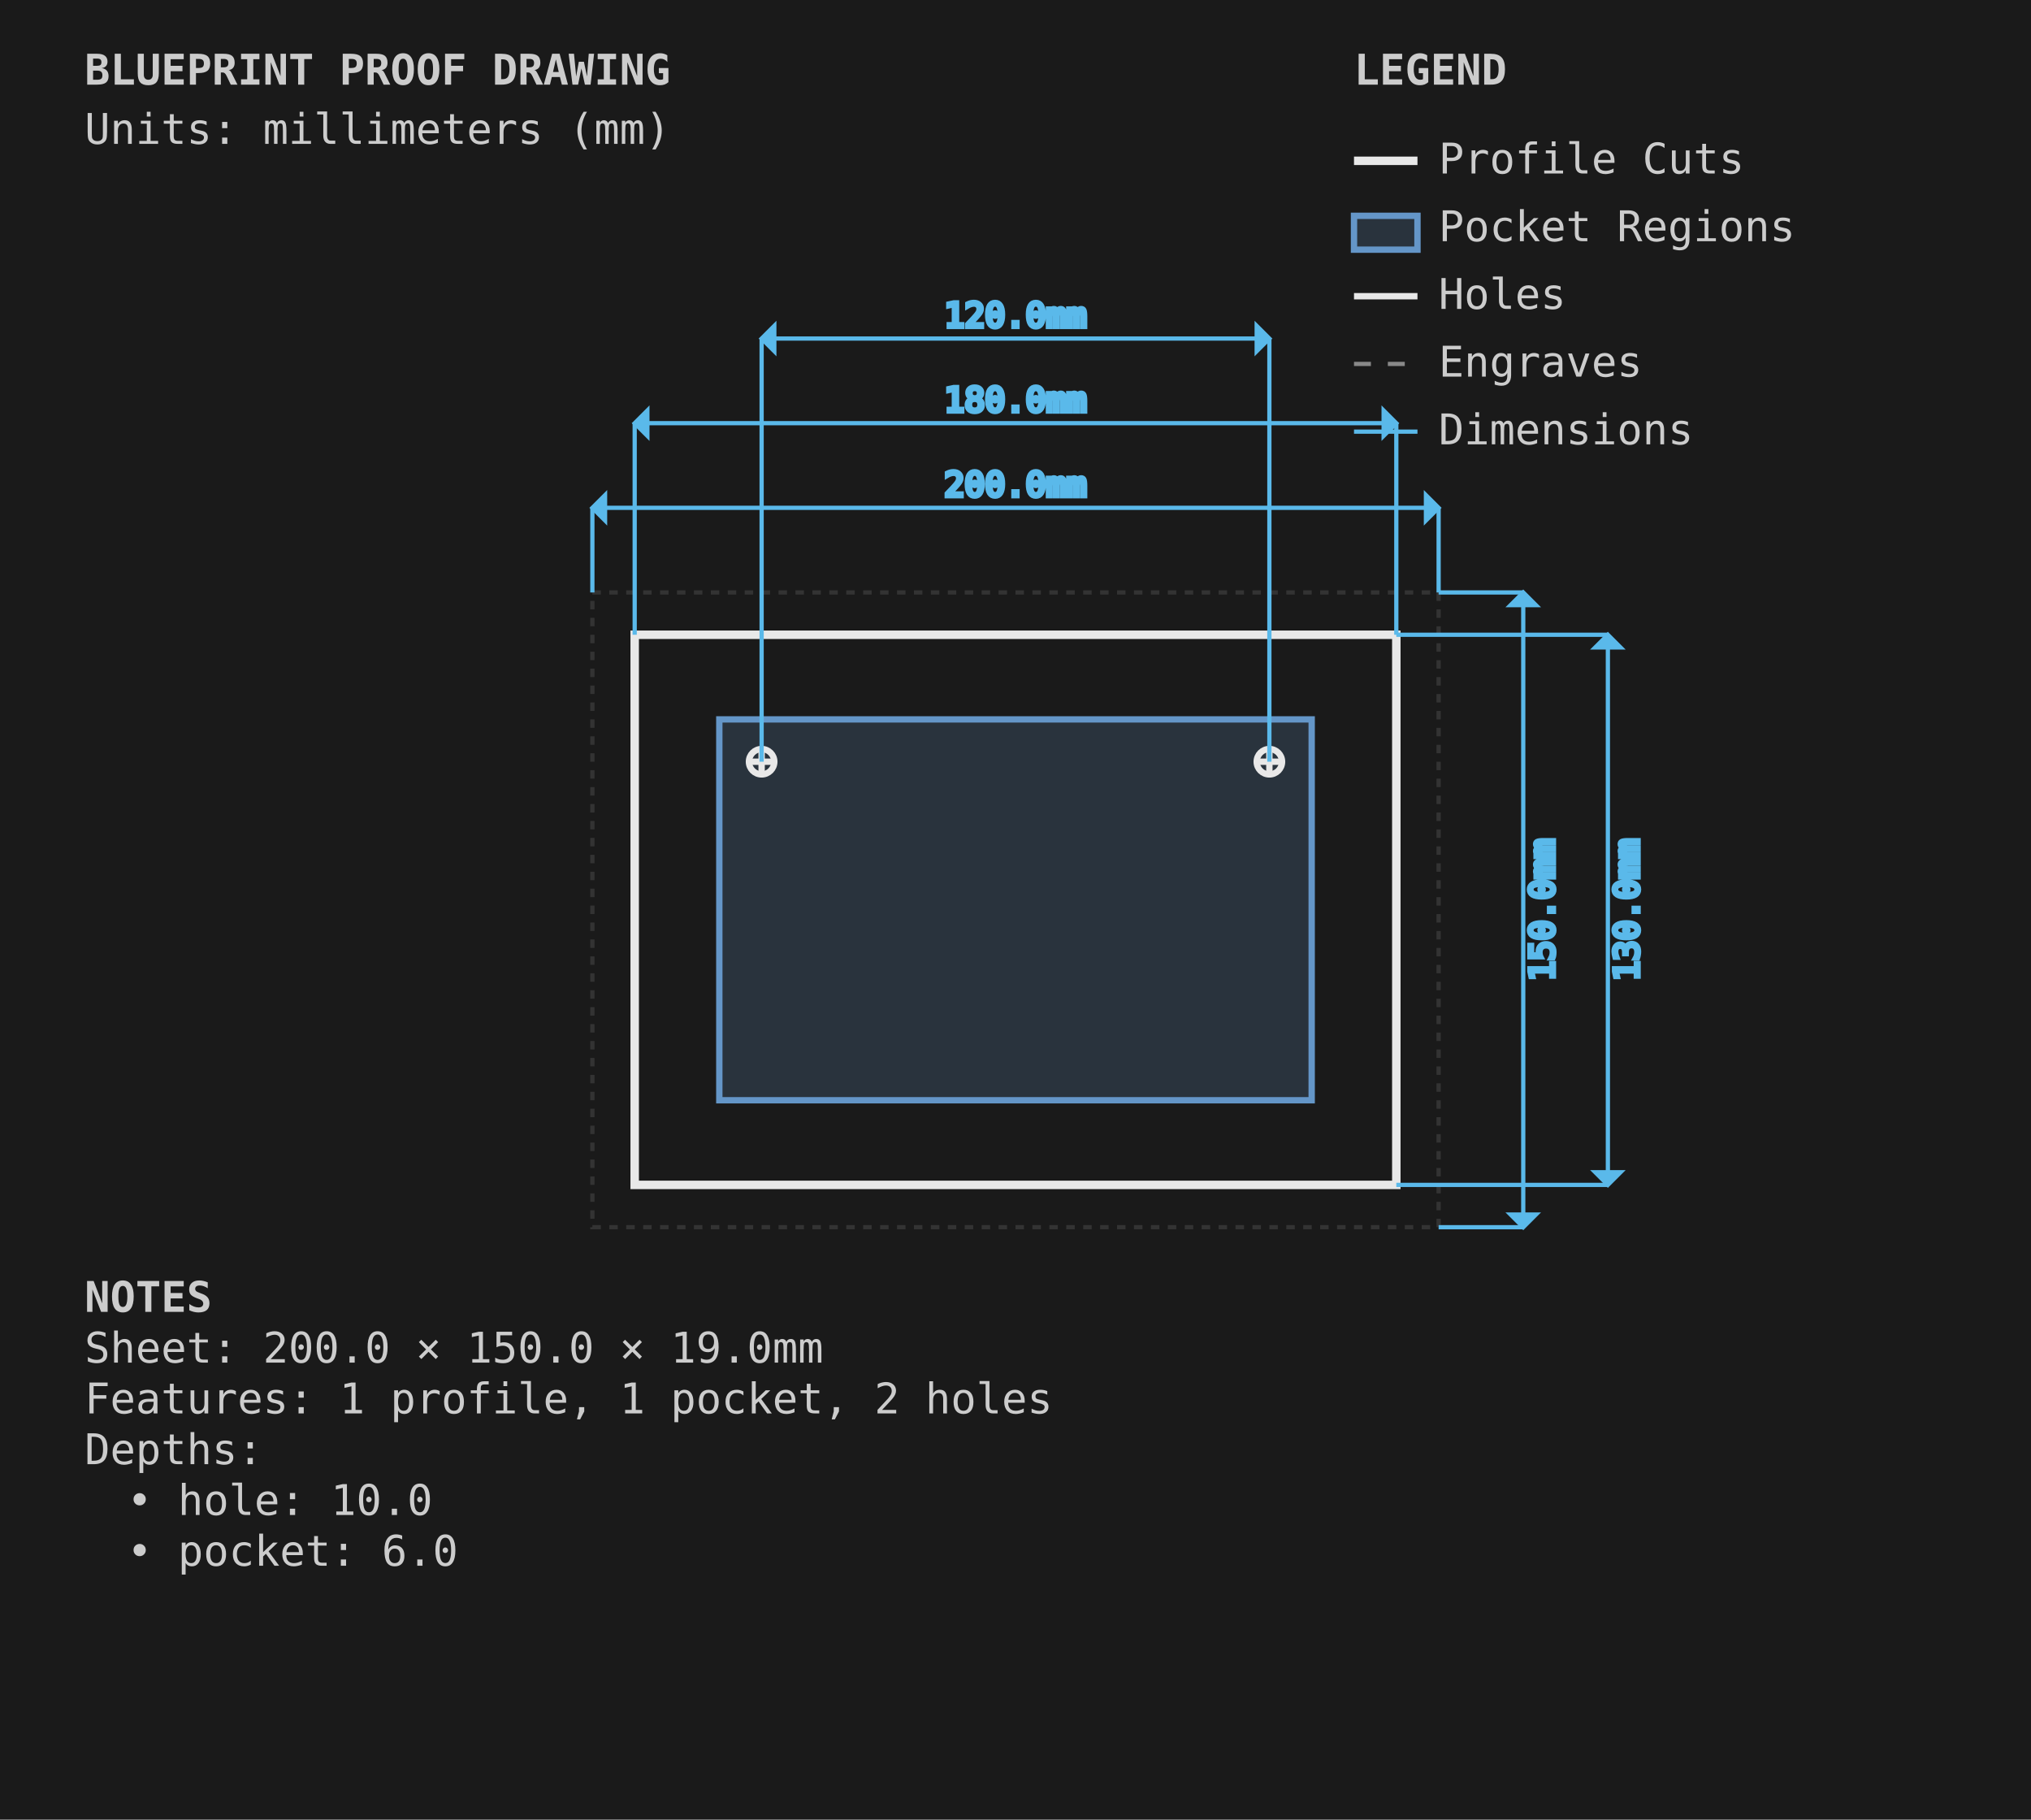
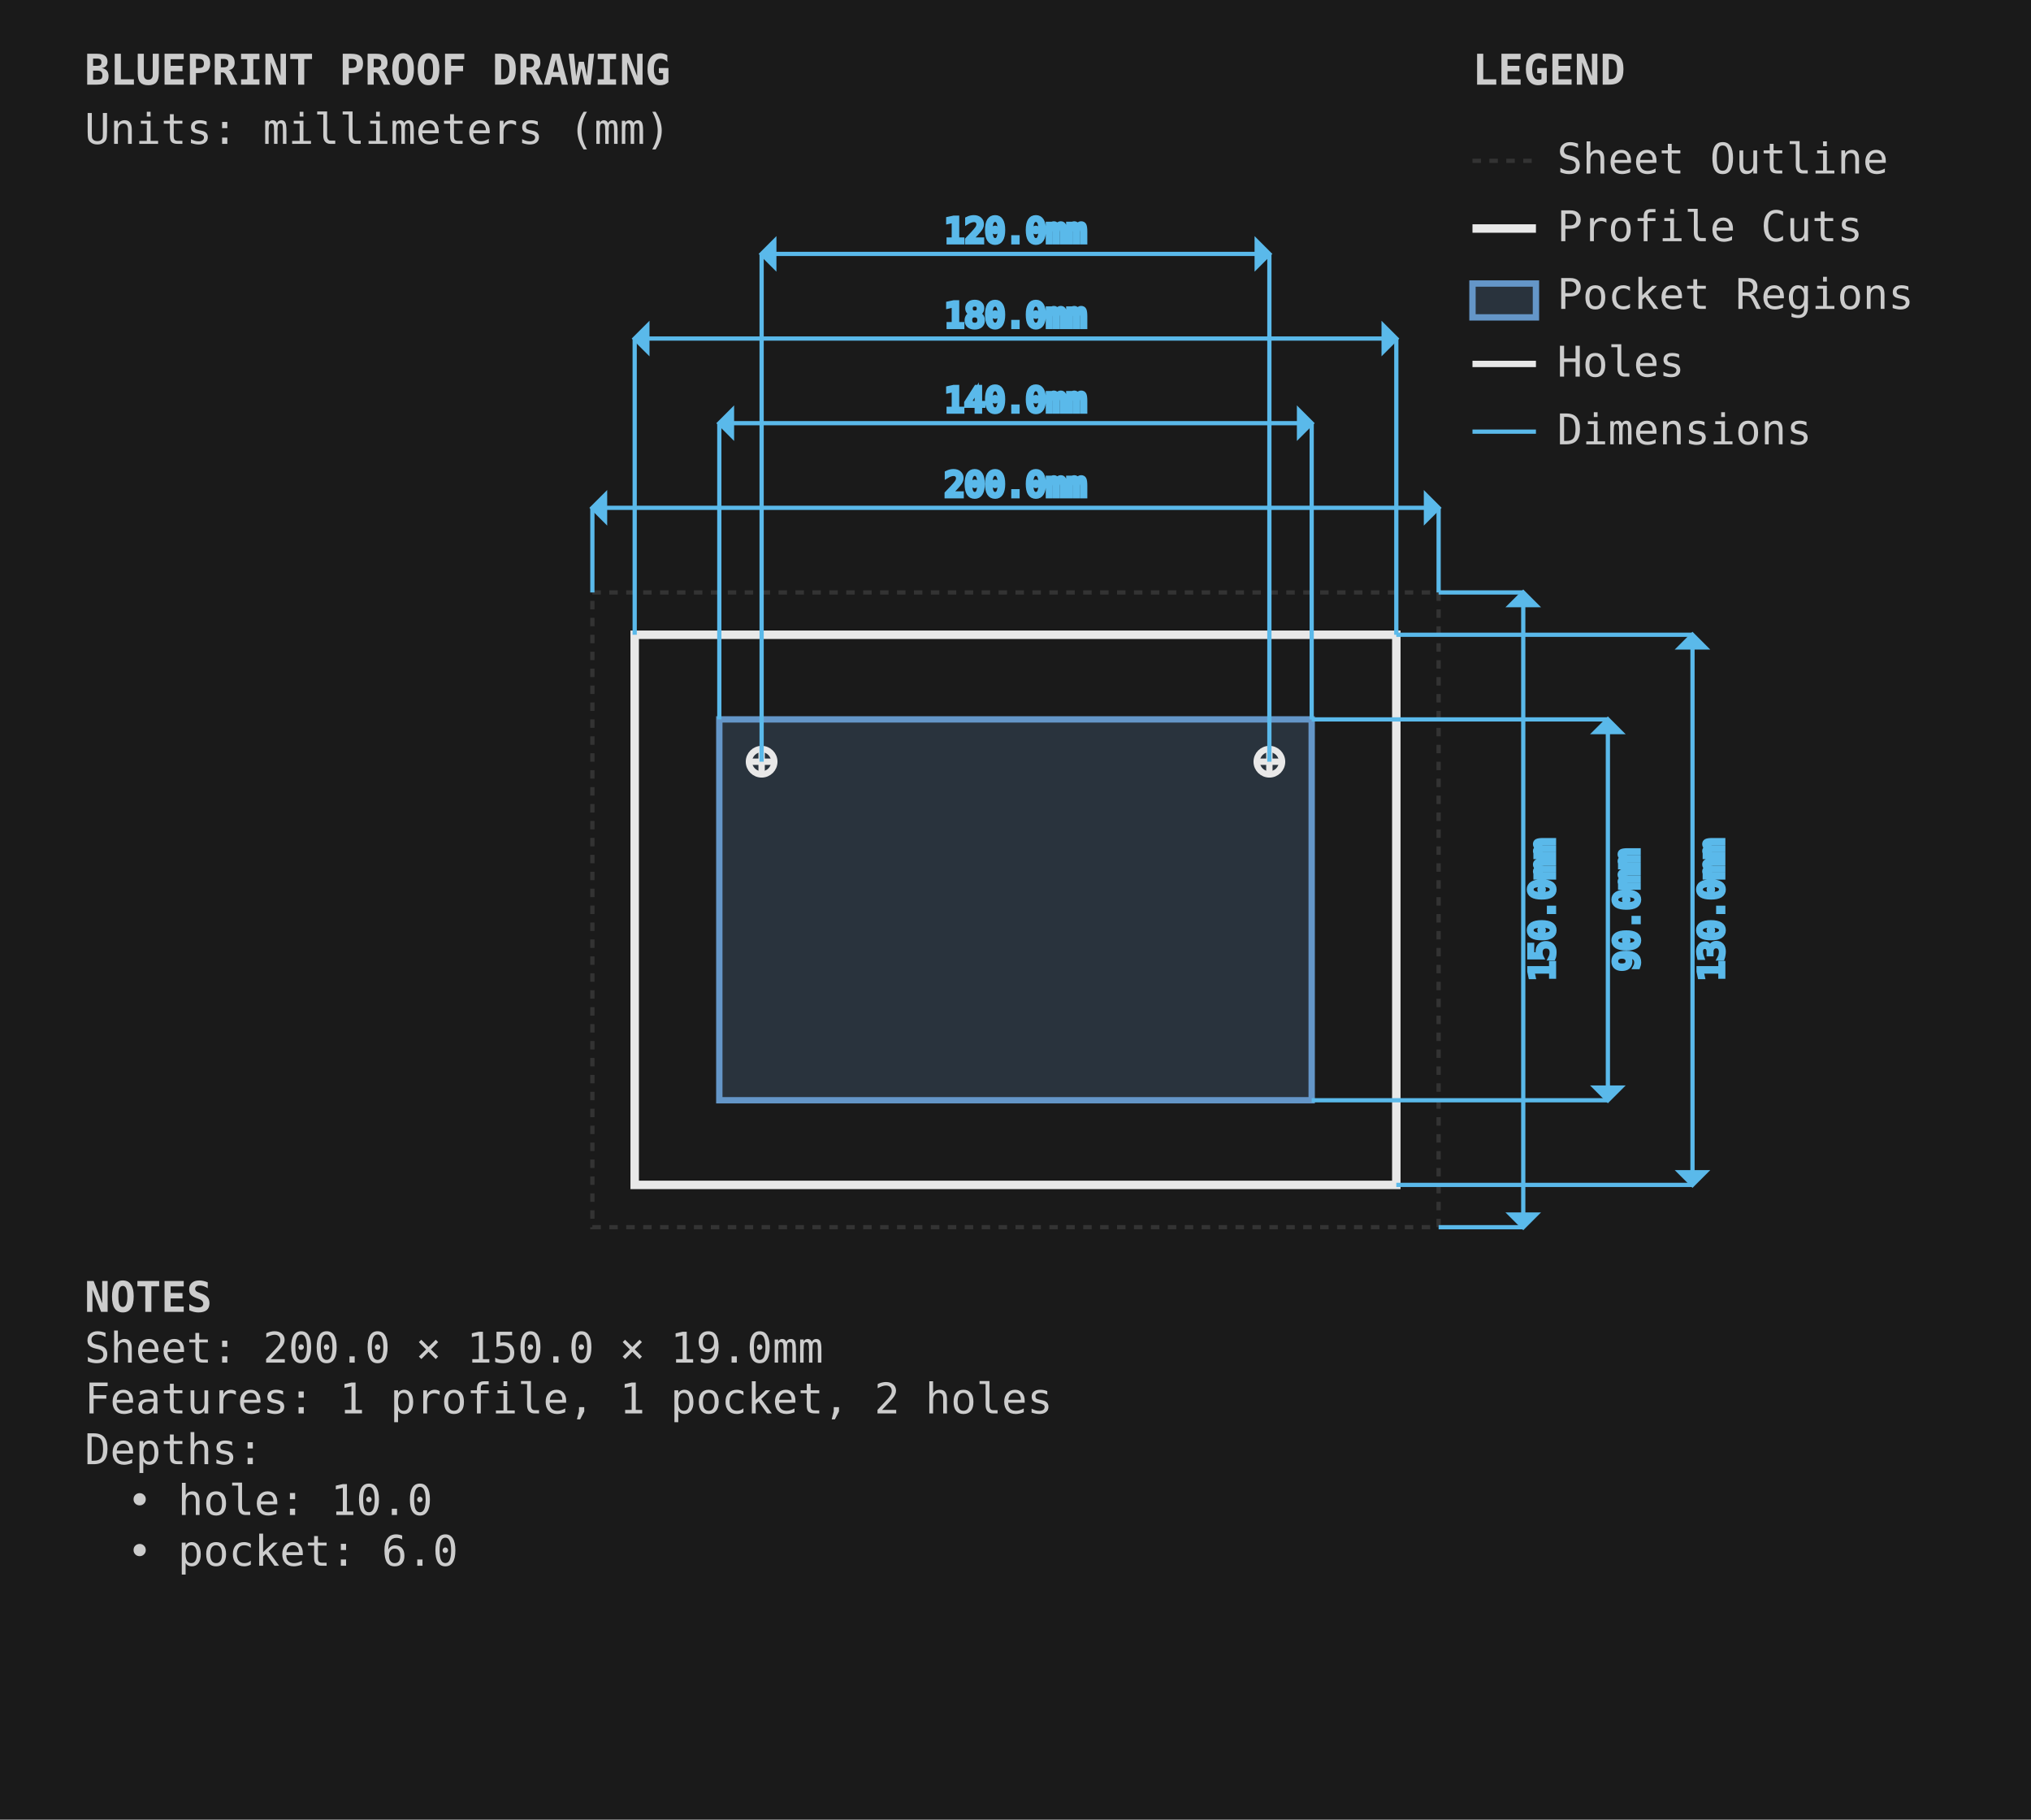
<svg xmlns="http://www.w3.org/2000/svg" viewBox="0 0 480.0 430.0" width="480.0mm" height="430.0mm">
  <style>
        .sheet-outline { stroke: #333333; stroke-width: 1; fill: none; stroke-dasharray: 2,2; }
        .profile-cuts { stroke: #e8e8e8; stroke-width: 2; fill: none; }
        .pocket-regions { stroke: #6496c8; stroke-width: 1.5; fill: #6496c8; fill-opacity: 0.2; }
        .holes { stroke: #e8e8e8; stroke-width: 1.5; fill: none; }
        .engrave-paths { stroke: #888888; stroke-width: 1; fill: none; stroke-dasharray: 4,4; }
        .construction { stroke: #333333; stroke-width: 0.5; fill: none; stroke-dasharray: 2,2; }
        .dimensions { stroke: #5ab9ea; stroke-width: 1; fill: none; }
        .dimension-text { fill: #5ab9ea; font-family: monospace; font-size: 8px; }
        .notes { fill: #cccccc; font-family: monospace; font-size: 10px; }
        .legend { fill: #cccccc; font-family: monospace; font-size: 10px; }
    </style>
  <rect x="0" y="0" width="480.0" height="430.0" fill="#1a1a1a" />
  <g id="SHEET_OUTLINE" class="sheet-outline">
    <rect x="140" y="140" width="200.0" height="150.0" />
  </g>
  <g id="PROFILE_CUTS" class="profile-cuts">
    <rect x="150.0" y="150.0" width="180.0" height="130.0" />
  </g>
  <g id="POCKET_REGIONS" class="pocket-regions">
    <rect x="170.0" y="170.0" width="140.0" height="90.0" />
  </g>
  <g id="ENGRAVE_PATHS" class="engrave-paths" />
  <g id="HOLES" class="holes">
    <circle cx="180.0" cy="180.0" r="3.0" />
    <line x1="177.0" y1="180.0" x2="183.0" y2="180.0" />
    <line x1="180.0" y1="177.0" x2="180.0" y2="183.0" />
    <circle cx="300.0" cy="180.0" r="3.0" />
    <line x1="297.0" y1="180.0" x2="303.0" y2="180.0" />
    <line x1="300.0" y1="177.0" x2="300.0" y2="183.0" />
  </g>
  <g id="CONSTRUCTION" class="construction" />
  <g id="DIMENSIONS" class="dimensions">
    <line x1="140" y1="140" x2="140" y2="120.0" stroke="#5ab9ea" stroke-width="1" />
    <line x1="340.0" y1="140" x2="340.0" y2="120.0" stroke="#5ab9ea" stroke-width="1" />
    <line x1="140" y1="120.0" x2="340.0" y2="120.0" stroke="#5ab9ea" stroke-width="1" />
    <polygon points="140,120.0 143.0,117.0 143.0,123.0" fill="#5ab9ea" />
    <polygon points="340.0,120.0 337.0,117.0 337.0,123.0" fill="#5ab9ea" />
    <text x="240.0" y="115.0" class="dimension-text" text-anchor="middle" dominant-baseline="middle">200.0mm</text>
    <line x1="340.0" y1="140" x2="360.0" y2="140" stroke="#5ab9ea" stroke-width="1" />
    <line x1="340.0" y1="290.0" x2="360.0" y2="290.0" stroke="#5ab9ea" stroke-width="1" />
    <line x1="360.0" y1="140" x2="360.0" y2="290.0" stroke="#5ab9ea" stroke-width="1" />
    <polygon points="360.0,140 357.0,143.0 363.0,143.0" fill="#5ab9ea" />
    <polygon points="360.0,290.0 357.0,287.0 363.0,287.0" fill="#5ab9ea" />
    <text x="365.0" y="215.0" class="dimension-text" text-anchor="middle" dominant-baseline="middle" transform="rotate(-90 365.0 215.0)">150.0mm</text>
-     <line x1="150.0" y1="150.0" x2="150.0" y2="100.0" stroke="#5ab9ea" stroke-width="1" />
-     <line x1="330.0" y1="150.0" x2="330.0" y2="100.0" stroke="#5ab9ea" stroke-width="1" />
-     <line x1="150.0" y1="100.0" x2="330.0" y2="100.0" stroke="#5ab9ea" stroke-width="1" />
-     <polygon points="150.0,100.0 153.0,97.0 153.0,103.0" fill="#5ab9ea" />
-     <polygon points="330.0,100.0 327.0,97.0 327.0,103.0" fill="#5ab9ea" />
-     <text x="240.0" y="95.0" class="dimension-text" text-anchor="middle" dominant-baseline="middle">180.0mm</text>
-     <line x1="330.0" y1="150.0" x2="380.0" y2="150.0" stroke="#5ab9ea" stroke-width="1" />
-     <line x1="330.0" y1="280.0" x2="380.0" y2="280.0" stroke="#5ab9ea" stroke-width="1" />
-     <line x1="380.0" y1="150.0" x2="380.0" y2="280.0" stroke="#5ab9ea" stroke-width="1" />
-     <polygon points="380.0,150.0 377.0,153.0 383.0,153.0" fill="#5ab9ea" />
-     <polygon points="380.0,280.0 377.0,277.0 383.0,277.0" fill="#5ab9ea" />
-     <text x="385.0" y="215.0" class="dimension-text" text-anchor="middle" dominant-baseline="middle" transform="rotate(-90 385.0 215.0)">130.0mm</text>
-     <line x1="180.0" y1="180.0" x2="180.0" y2="80.0" stroke="#5ab9ea" stroke-width="1" />
-     <line x1="300.0" y1="180.0" x2="300.0" y2="80.0" stroke="#5ab9ea" stroke-width="1" />
-     <line x1="180.0" y1="80.0" x2="300.0" y2="80.0" stroke="#5ab9ea" stroke-width="1" />
-     <polygon points="180.0,80.0 183.0,77.0 183.0,83.0" fill="#5ab9ea" />
-     <polygon points="300.0,80.0 297.0,77.0 297.0,83.0" fill="#5ab9ea" />
-     <text x="240.0" y="75.0" class="dimension-text" text-anchor="middle" dominant-baseline="middle">120.0mm</text>
+     <line x1="170.0" y1="170.0" x2="170.0" y2="100.0" stroke="#5ab9ea" stroke-width="1" />
+     <line x1="310.0" y1="170.0" x2="310.0" y2="100.0" stroke="#5ab9ea" stroke-width="1" />
+     <line x1="170.0" y1="100.0" x2="310.0" y2="100.0" stroke="#5ab9ea" stroke-width="1" />
+     <polygon points="170.0,100.0 173.0,97.0 173.0,103.0" fill="#5ab9ea" />
+     <polygon points="310.0,100.0 307.0,97.0 307.0,103.0" fill="#5ab9ea" />
+     <text x="240.0" y="95.0" class="dimension-text" text-anchor="middle" dominant-baseline="middle">140.0mm</text>
+     <line x1="310.0" y1="170.0" x2="380.0" y2="170.0" stroke="#5ab9ea" stroke-width="1" />
+     <line x1="310.0" y1="260.0" x2="380.0" y2="260.0" stroke="#5ab9ea" stroke-width="1" />
+     <line x1="380.0" y1="170.0" x2="380.0" y2="260.0" stroke="#5ab9ea" stroke-width="1" />
+     <polygon points="380.0,170.0 377.0,173.0 383.0,173.0" fill="#5ab9ea" />
+     <polygon points="380.0,260.0 377.0,257.0 383.0,257.0" fill="#5ab9ea" />
+     <text x="385.0" y="215.0" class="dimension-text" text-anchor="middle" dominant-baseline="middle" transform="rotate(-90 385.0 215.0)">90.0mm</text>
+     <line x1="150.0" y1="150.0" x2="150.0" y2="80.0" stroke="#5ab9ea" stroke-width="1" />
+     <line x1="330.0" y1="150.0" x2="330.0" y2="80.0" stroke="#5ab9ea" stroke-width="1" />
+     <line x1="150.0" y1="80.0" x2="330.0" y2="80.0" stroke="#5ab9ea" stroke-width="1" />
+     <polygon points="150.0,80.0 153.0,77.0 153.0,83.0" fill="#5ab9ea" />
+     <polygon points="330.0,80.0 327.0,77.0 327.0,83.0" fill="#5ab9ea" />
+     <text x="240.0" y="75.0" class="dimension-text" text-anchor="middle" dominant-baseline="middle">180.0mm</text>
+     <line x1="330.0" y1="150.0" x2="400.0" y2="150.0" stroke="#5ab9ea" stroke-width="1" />
+     <line x1="330.0" y1="280.0" x2="400.0" y2="280.0" stroke="#5ab9ea" stroke-width="1" />
+     <line x1="400.0" y1="150.0" x2="400.0" y2="280.0" stroke="#5ab9ea" stroke-width="1" />
+     <polygon points="400.0,150.0 397.0,153.0 403.0,153.0" fill="#5ab9ea" />
+     <polygon points="400.0,280.0 397.0,277.0 403.0,277.0" fill="#5ab9ea" />
+     <text x="405.0" y="215.0" class="dimension-text" text-anchor="middle" dominant-baseline="middle" transform="rotate(-90 405.0 215.0)">130.0mm</text>
+     <line x1="180.0" y1="180.0" x2="180.0" y2="60.0" stroke="#5ab9ea" stroke-width="1" />
+     <line x1="300.0" y1="180.0" x2="300.0" y2="60.0" stroke="#5ab9ea" stroke-width="1" />
+     <line x1="180.0" y1="60.0" x2="300.0" y2="60.0" stroke="#5ab9ea" stroke-width="1" />
+     <polygon points="180.0,60.0 183.0,57.0 183.0,63.0" fill="#5ab9ea" />
+     <polygon points="300.0,60.0 297.0,57.0 297.0,63.0" fill="#5ab9ea" />
+     <text x="240.0" y="55.0" class="dimension-text" text-anchor="middle" dominant-baseline="middle">120.0mm</text>
  </g>
  <g id="NOTES" class="notes">
    <text x="20" y="310.0" class="notes" font-weight="bold">NOTES</text>
    <text x="20" y="322.0" class="notes">Sheet: 200.0 × 150.0 × 19.0mm</text>
    <text x="20" y="334.0" class="notes">Features: 1 profile, 1 pocket, 2 holes</text>
    <text x="20" y="346.0" class="notes">Depths:</text>
    <text x="30" y="358.0" class="notes">• hole: 10.0</text>
    <text x="30" y="370.0" class="notes">• pocket: 6.0</text>
  </g>
  <g id="TITLE_BLOCK" class="title-block">
    <text x="20" y="20" class="notes" font-weight="bold" font-size="14px">BLUEPRINT PROOF DRAWING</text>
    <text x="20" y="34" class="notes" font-size="9px">Units: millimeters (mm)</text>
  </g>
  <g id="LEGEND" class="legend">
-     <text x="320.0" y="20" class="legend" font-weight="bold">LEGEND</text>
-     <line x1="320.0" y1="38" x2="335.0" y2="38" stroke="#e8e8e8" stroke-width="2" />
-     <text x="340.0" y="41" class="legend">Profile Cuts</text>
-     <rect x="320.0" y="51" width="15.0" height="8" stroke="#6496c8" stroke-width="1.5" fill="#6496c8" fill-opacity="0.2" />
-     <text x="340.0" y="57" class="legend">Pocket Regions</text>
-     <line x1="320.0" y1="70" x2="335.0" y2="70" stroke="#e8e8e8" stroke-width="1.5" />
-     <text x="340.0" y="73" class="legend">Holes</text>
-     <line x1="320.0" y1="86" x2="335.0" y2="86" stroke="#888888" stroke-width="1" stroke-dasharray="4,4" />
-     <text x="340.0" y="89" class="legend">Engraves</text>
-     <line x1="320.0" y1="102" x2="335.0" y2="102" stroke="#5ab9ea" stroke-width="1" />
-     <text x="340.0" y="105" class="legend">Dimensions</text>
+     <text x="348.0" y="20" class="legend" font-weight="bold">LEGEND</text>
+     <line x1="348.0" y1="38" x2="363.0" y2="38" stroke="#333333" stroke-width="1" stroke-dasharray="2,2" />
+     <text x="368.0" y="41" class="legend">Sheet Outline</text>
+     <line x1="348.0" y1="54" x2="363.0" y2="54" stroke="#e8e8e8" stroke-width="2" />
+     <text x="368.0" y="57" class="legend">Profile Cuts</text>
+     <rect x="348.0" y="67" width="15.0" height="8" stroke="#6496c8" stroke-width="1.5" fill="#6496c8" fill-opacity="0.2" />
+     <text x="368.0" y="73" class="legend">Pocket Regions</text>
+     <line x1="348.0" y1="86" x2="363.0" y2="86" stroke="#e8e8e8" stroke-width="1.5" />
+     <text x="368.0" y="89" class="legend">Holes</text>
+     <line x1="348.0" y1="102" x2="363.0" y2="102" stroke="#5ab9ea" stroke-width="1" />
+     <text x="368.0" y="105" class="legend">Dimensions</text>
  </g>
</svg>
